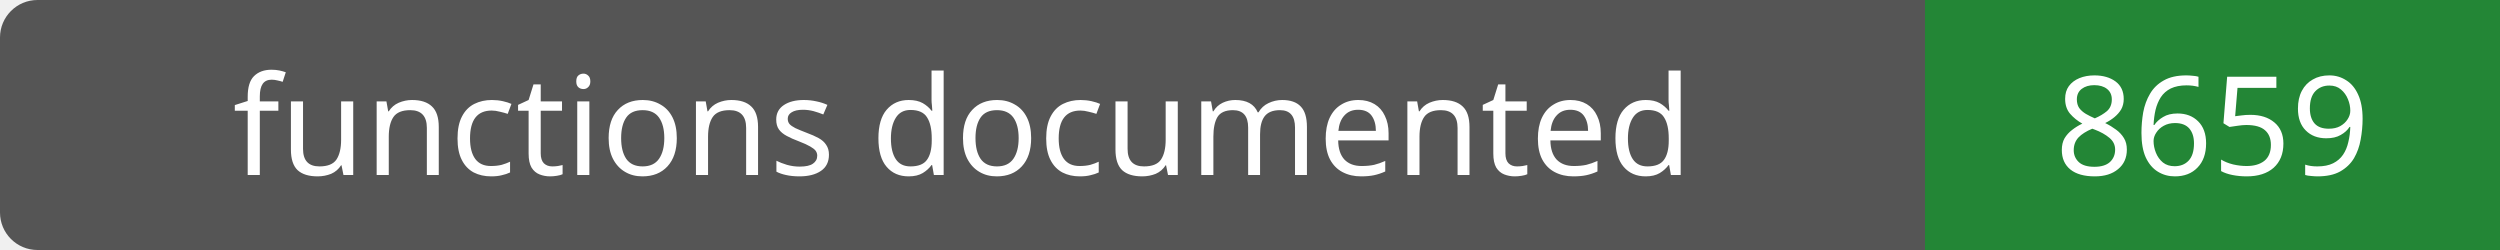
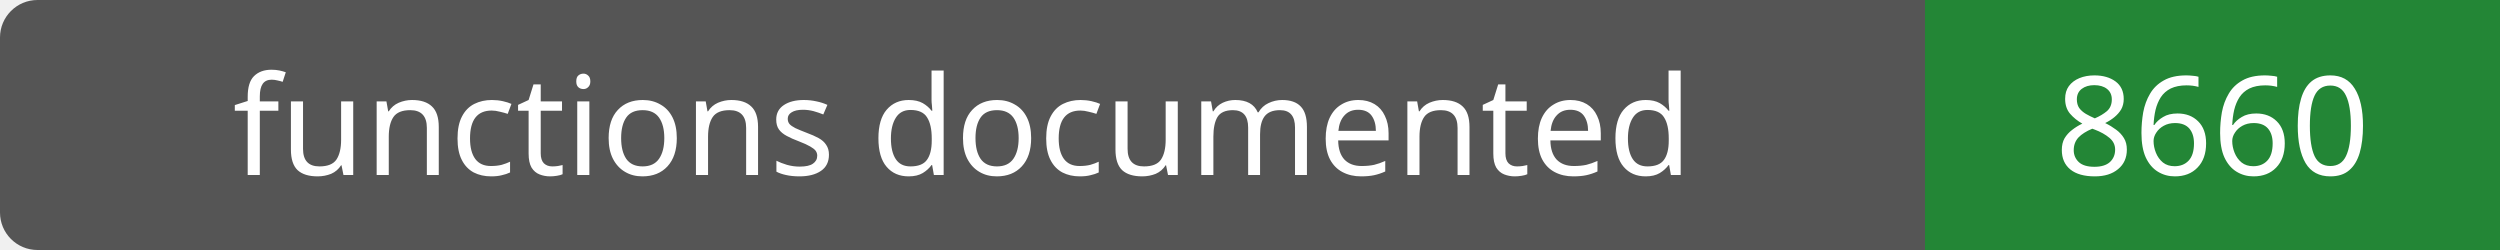
- <svg xmlns="http://www.w3.org/2000/svg" width="200" height="20" role="img" aria-label="functions documented: 8659">
+ <svg xmlns="http://www.w3.org/2000/svg" width="200" height="20" role="img" aria-label="functions documented: 8660">
  <rect width="200" height="20" rx="3" fill="#555" />
  <path fill="#238636" d="M154 0h46v20H154z" />
  <g fill="#fff" text-anchor="middle" font-family="Verdana,sans-serif" font-size="11">
    <text x="77.0" y="14">functions documented</text>
-     <text x="177.0" y="14">8659</text>
+     <text x="177.0" y="14">8660</text>
  </g>
</svg>
